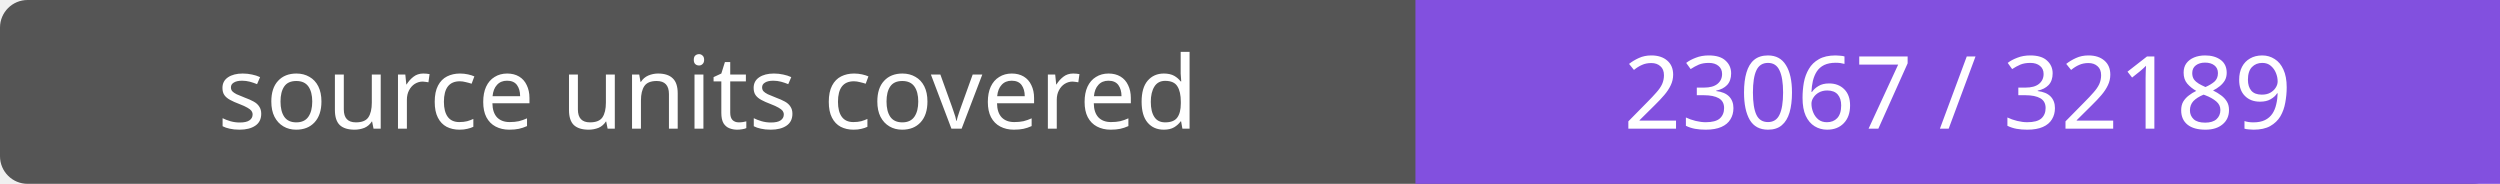
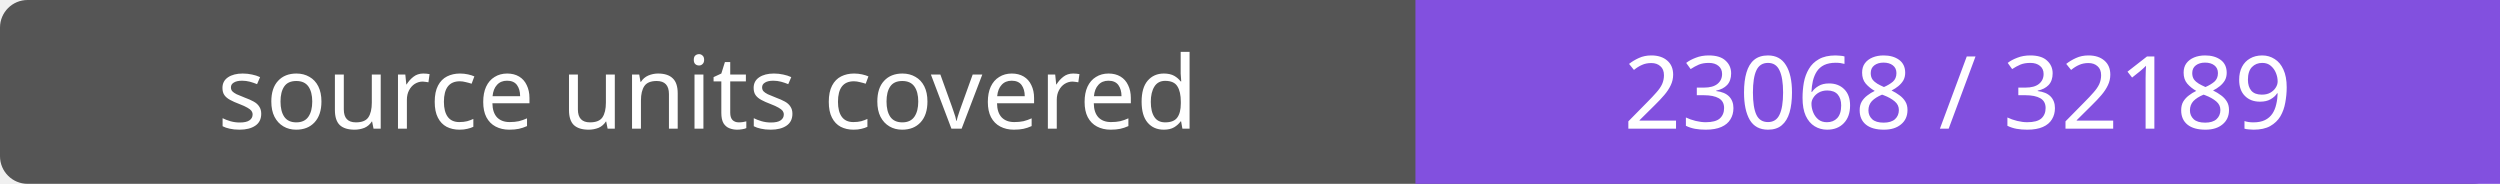
- <svg xmlns="http://www.w3.org/2000/svg" width="272" height="20" role="img" aria-label="source units covered: 23067 / 32189">
+ <svg xmlns="http://www.w3.org/2000/svg" width="272" height="20" role="img" aria-label="source units covered: 23068 / 32189">
  <rect width="272" height="20" rx="3" fill="#555" />
  <path fill="#8250df" d="M154 0h118v20H154z" />
  <g fill="#fff" text-anchor="middle" font-family="Verdana,sans-serif" font-size="11">
    <text x="77.0" y="14">source units covered</text>
-     <text x="213.0" y="14">23067 / 32189</text>
+     <text x="213.0" y="14">23068 / 32189</text>
  </g>
</svg>
